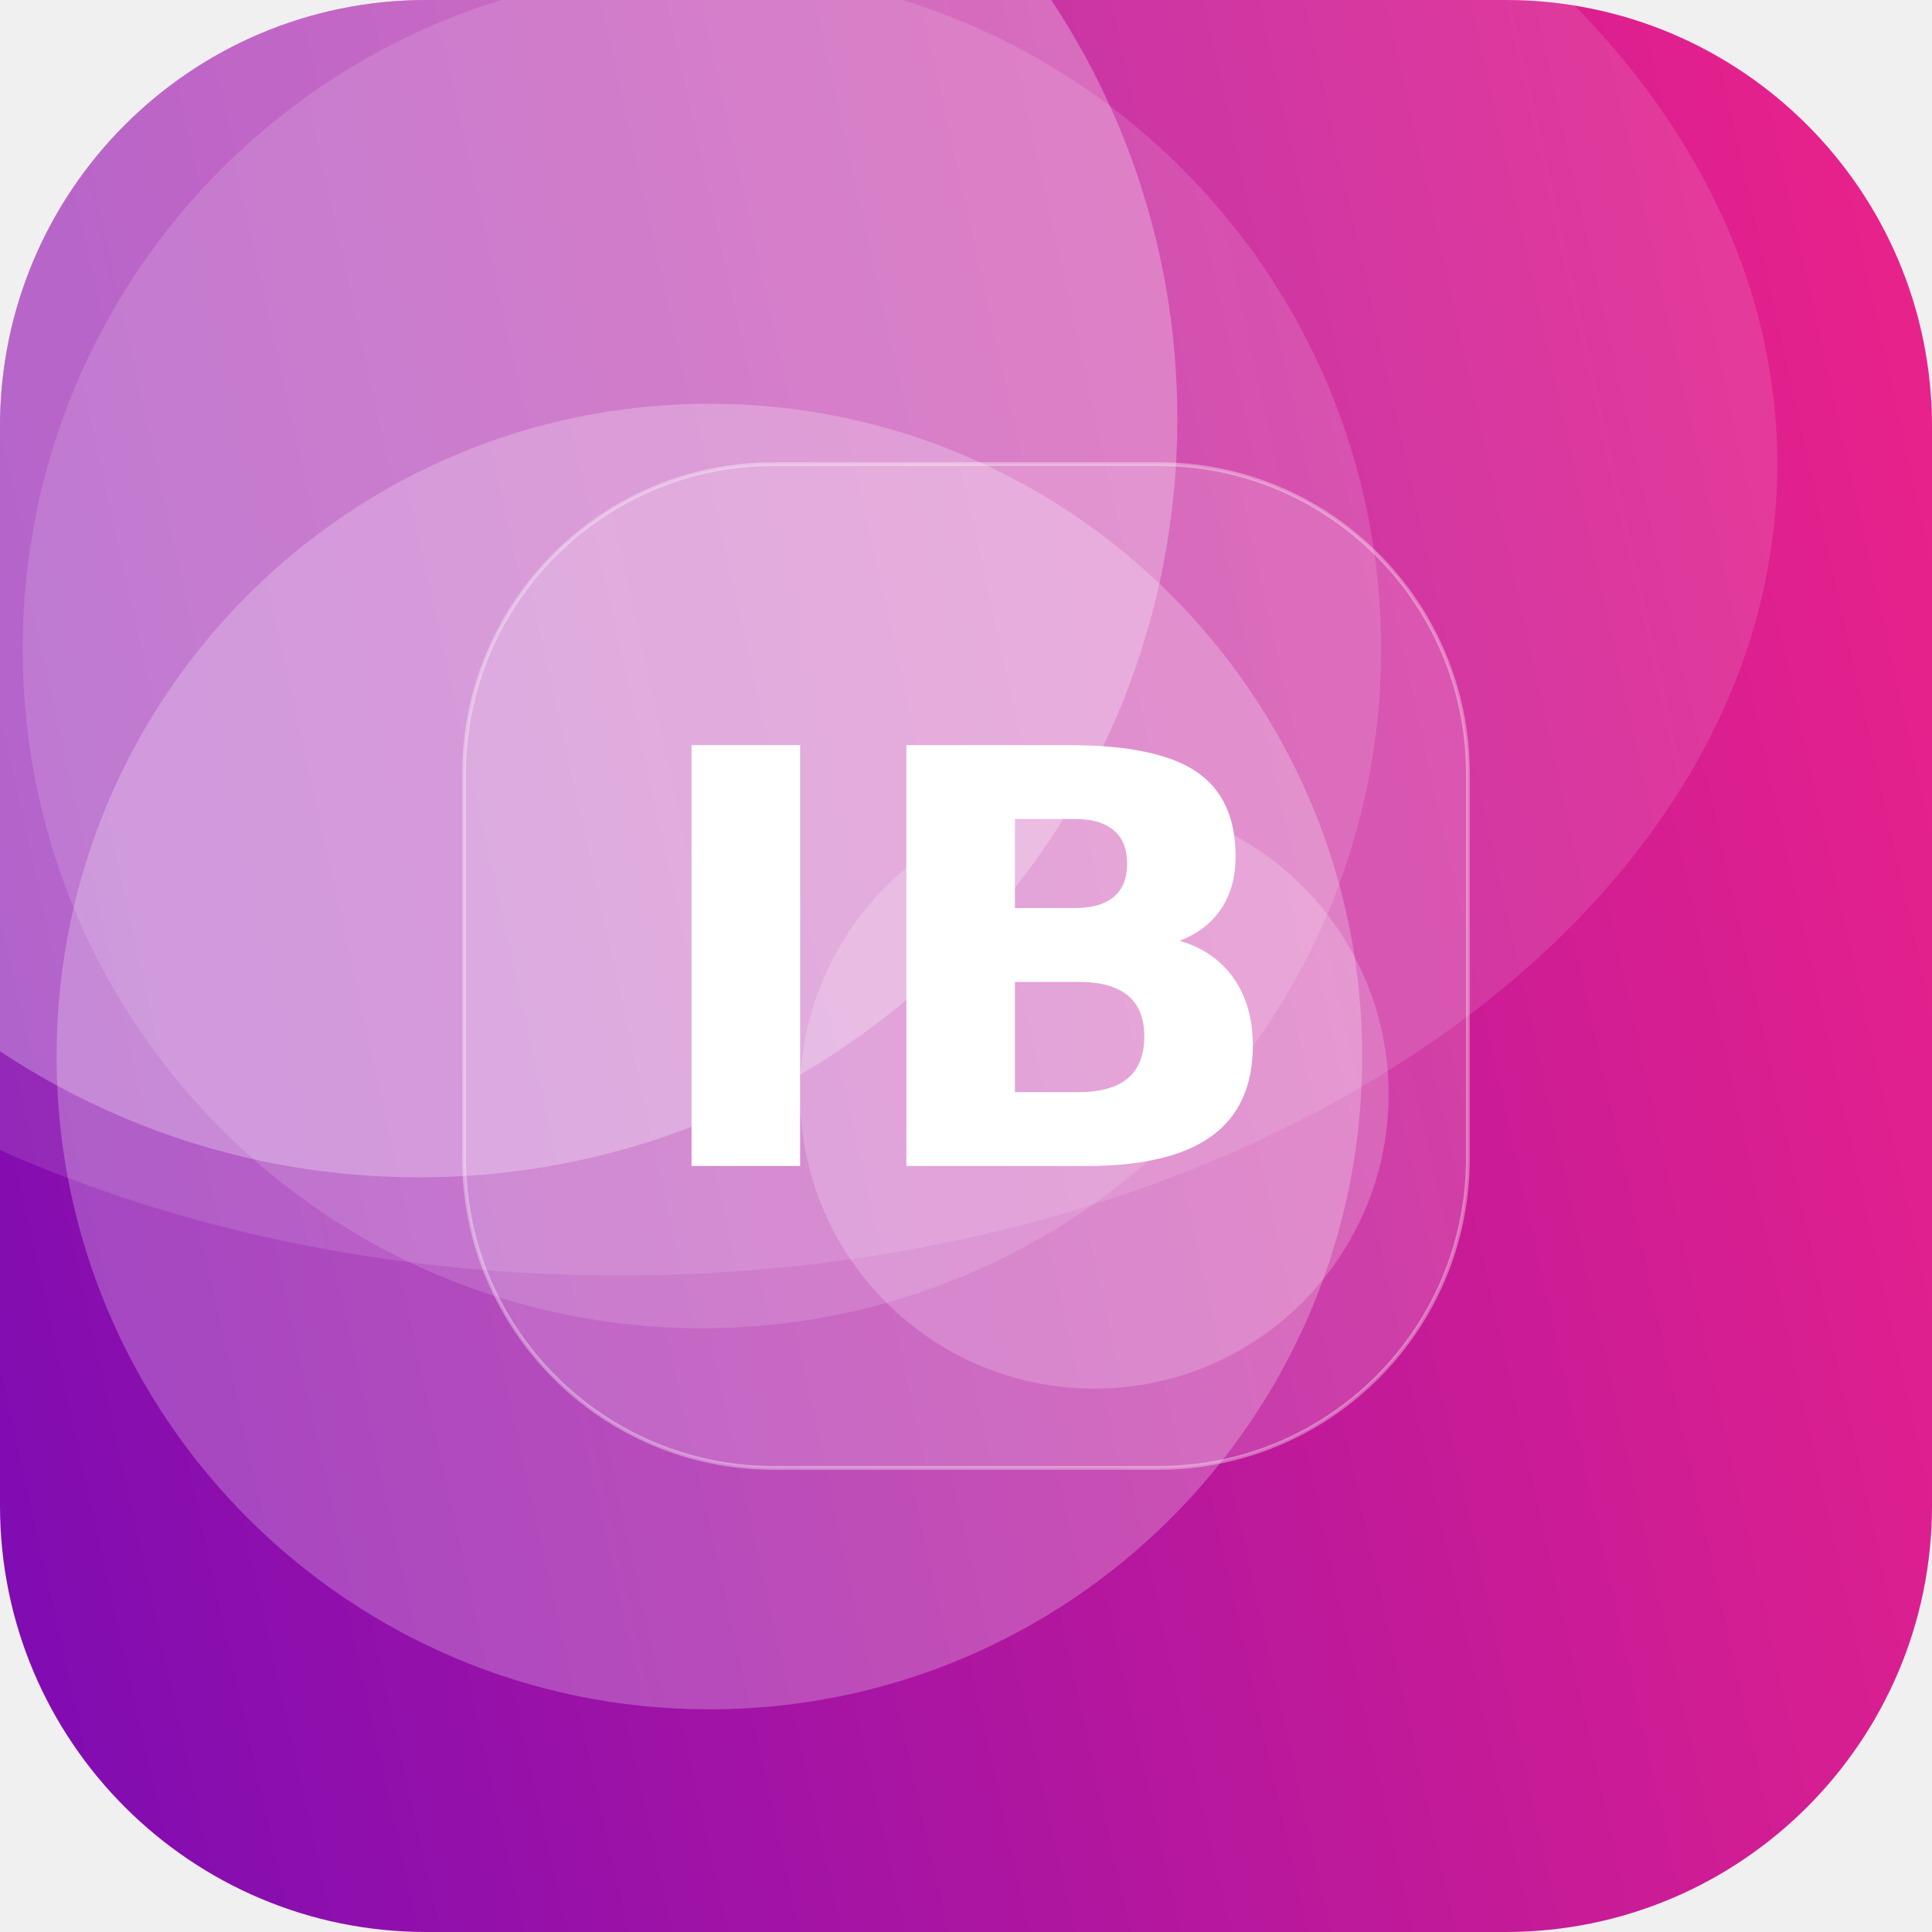
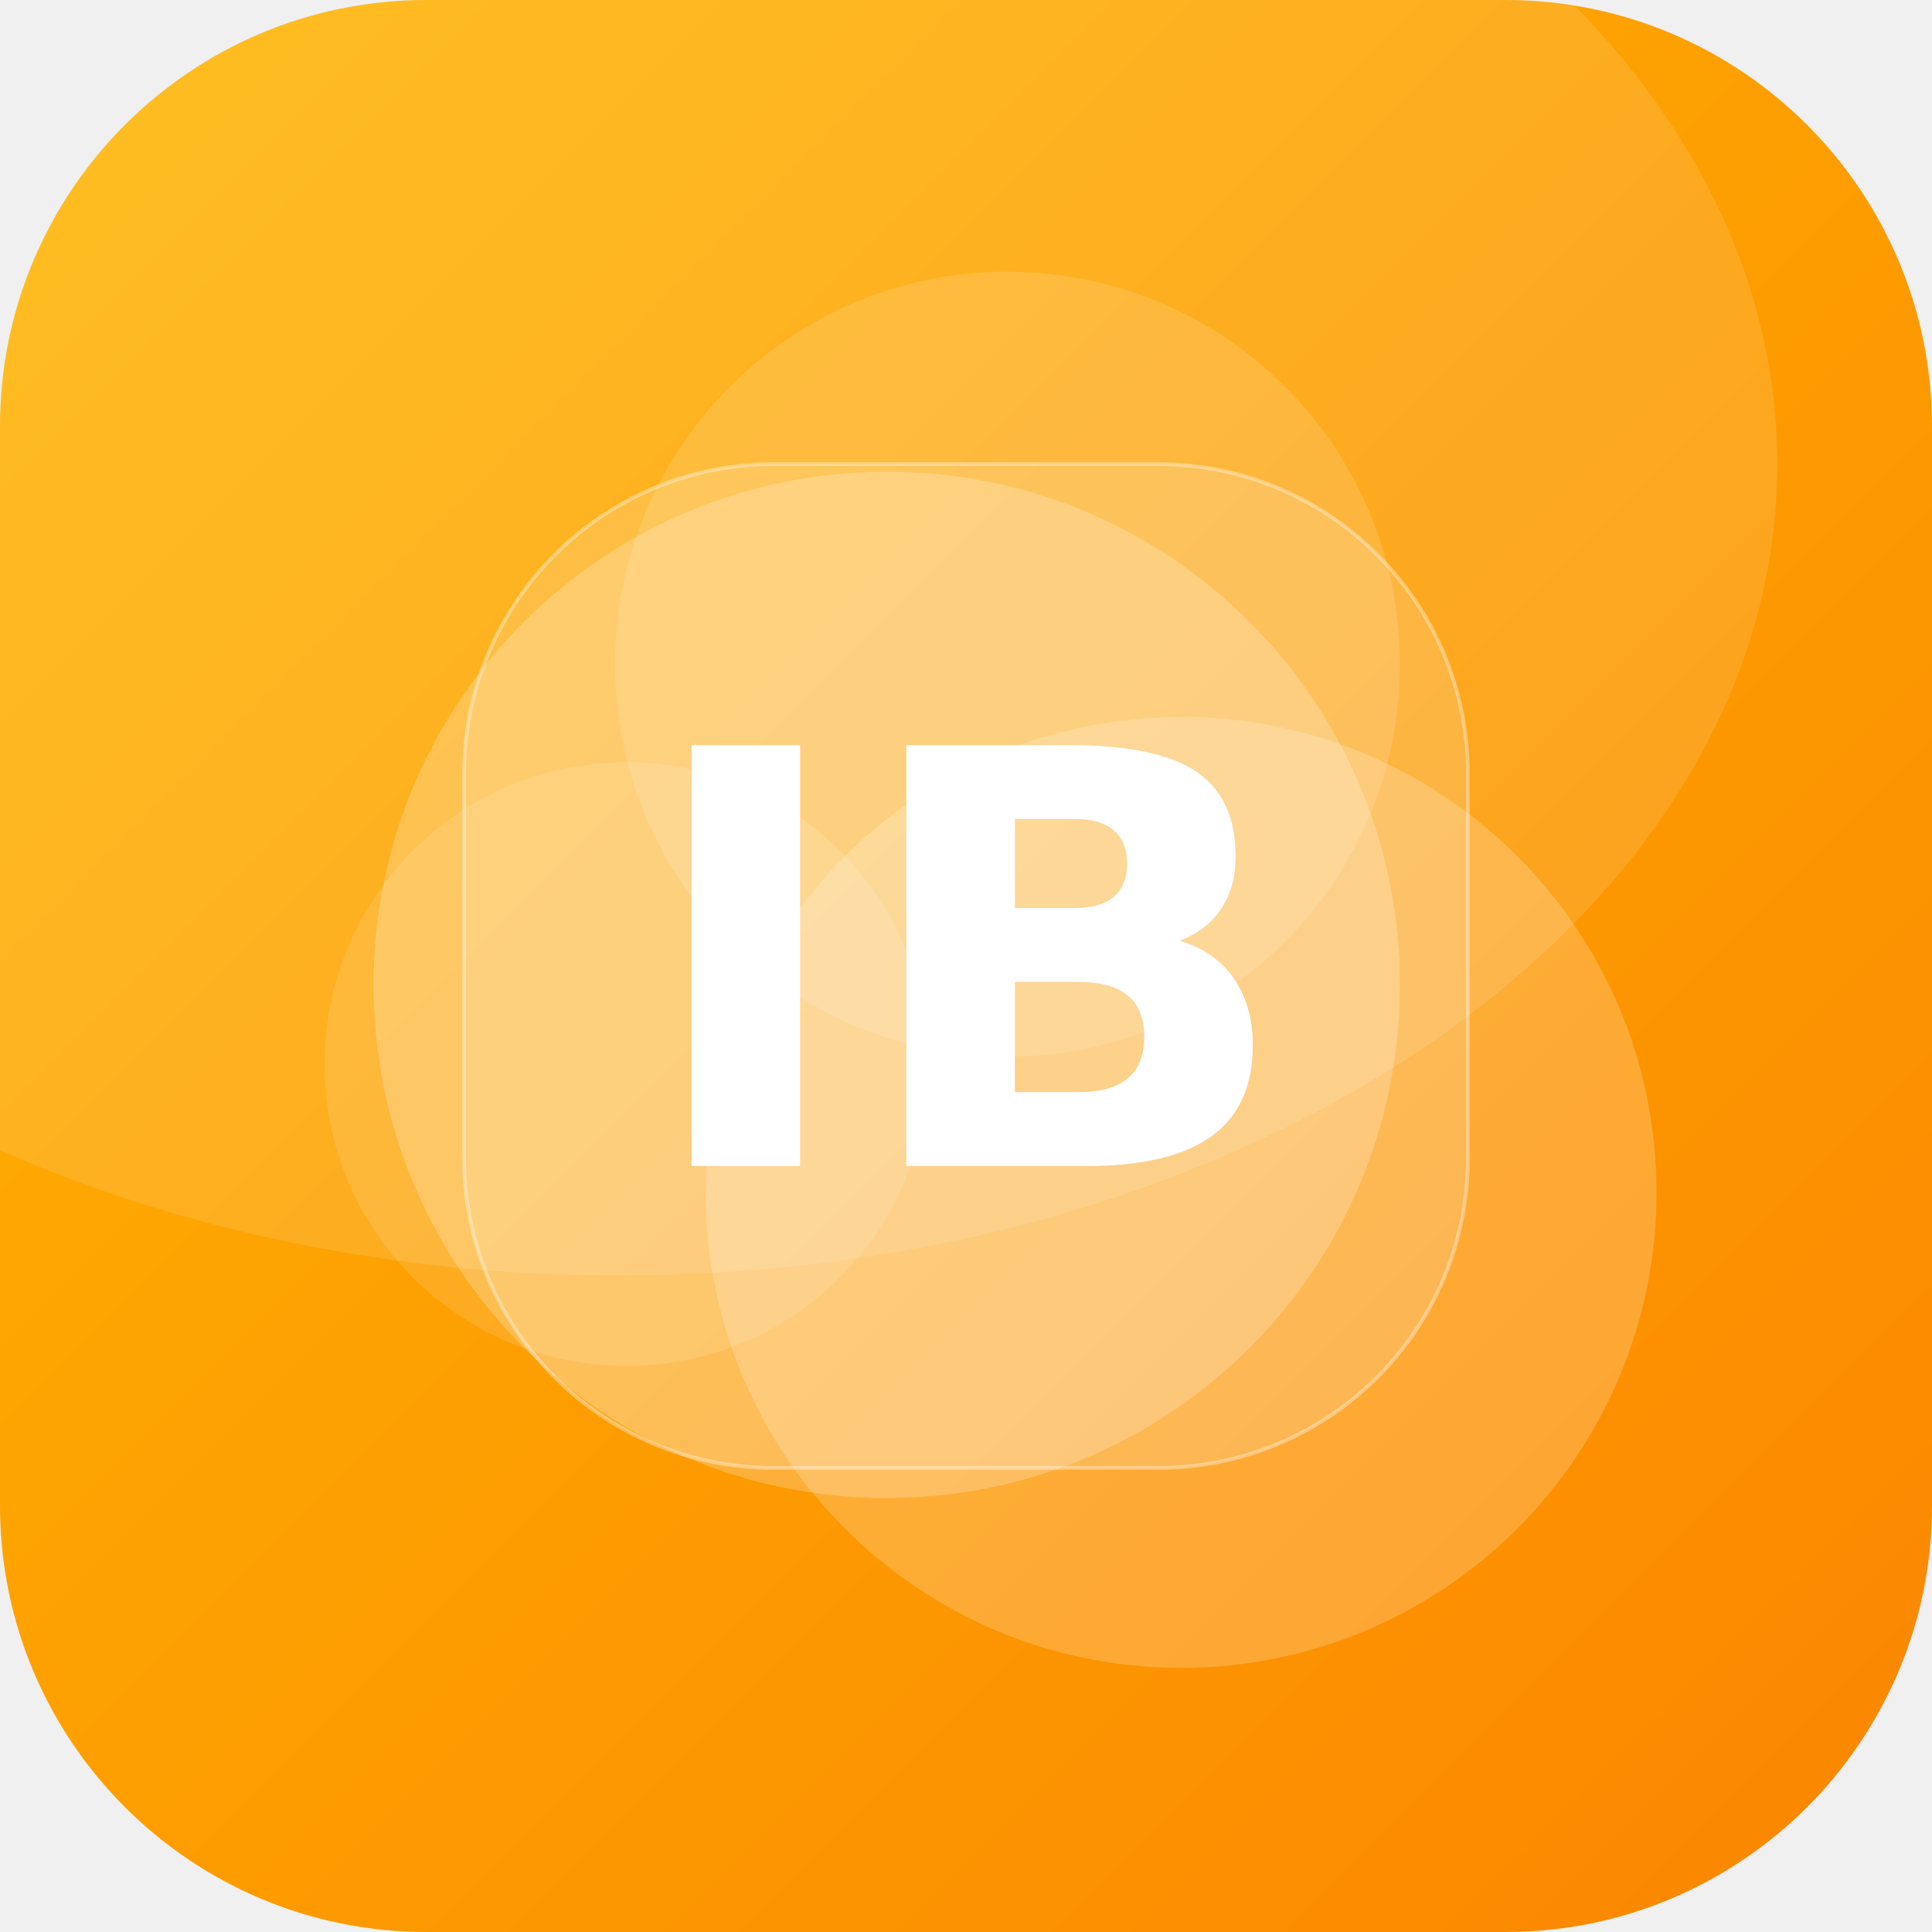
<svg xmlns="http://www.w3.org/2000/svg" width="512" height="512" viewBox="0 0 512 512">
  <defs>
-     <linearGradient id="g" x1="0" y1="0" x2="1" y2="1" gradientTransform="rotate(121 0.5 0.5)">
-       <stop offset="0" stop-color="#F72585" />
-       <stop offset="1" stop-color="#7209B7" />
+     <linearGradient id="g" x1="0" y1="0" x2="1" y2="1" gradientTransform="rotate(0 0.5 0.5)">
+       <stop offset="0" stop-color="#FFB703" />
+       <stop offset="1" stop-color="#FB8500" />
    </linearGradient>
    <clipPath id="c">
      <rect width="512" height="512" rx="113" />
    </clipPath>
  </defs>
  <g clip-path="url(#c)">
    <rect width="512" height="512" fill="url(#g)" />
-     <circle cx="111" cy="111" r="201" fill="#FFFFFF" fill-opacity="0.27" />
-     <circle cx="290" cy="290" r="78" fill="#FFFFFF" fill-opacity="0.20" />
-     <circle cx="188" cy="280" r="173" fill="#FFFFFF" fill-opacity="0.24" />
-     <circle cx="186" cy="172" r="180" fill="#FFFFFF" fill-opacity="0.14" />
+     <circle cx="235" cy="261" r="136" fill="#FFFFFF" fill-opacity="0.22" />
+     <circle cx="313" cy="316" r="126" fill="#FFFFFF" fill-opacity="0.20" />
+     <circle cx="166" cy="282" r="80" fill="#FFFFFF" fill-opacity="0.12" />
+     <circle cx="267" cy="176" r="104" fill="#FFFFFF" fill-opacity="0.13" />
    <ellipse cx="164" cy="123" rx="307" ry="215" fill="#FFFFFF" fill-opacity="0.12" />
    <rect x="123" y="123" width="266" height="266" rx="82" fill="#FFFFFF" fill-opacity="0.16" stroke="#FFFFFF" stroke-opacity="0.35" />
    <text x="50%" y="50%" dy="53" text-anchor="middle" font-family="DejaVu Sans, Helvetica, Arial, sans-serif" font-weight="bold" font-size="153" fill="#FFFFFF">IB</text>
  </g>
</svg>
